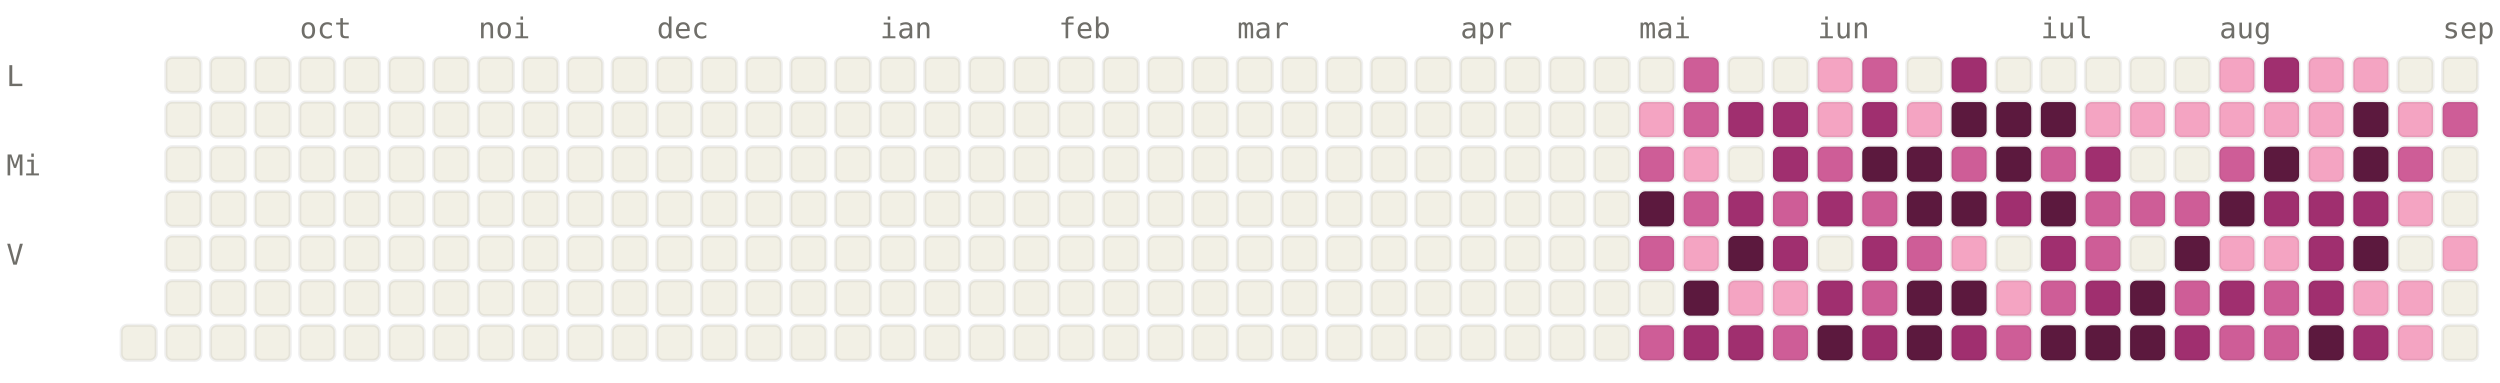
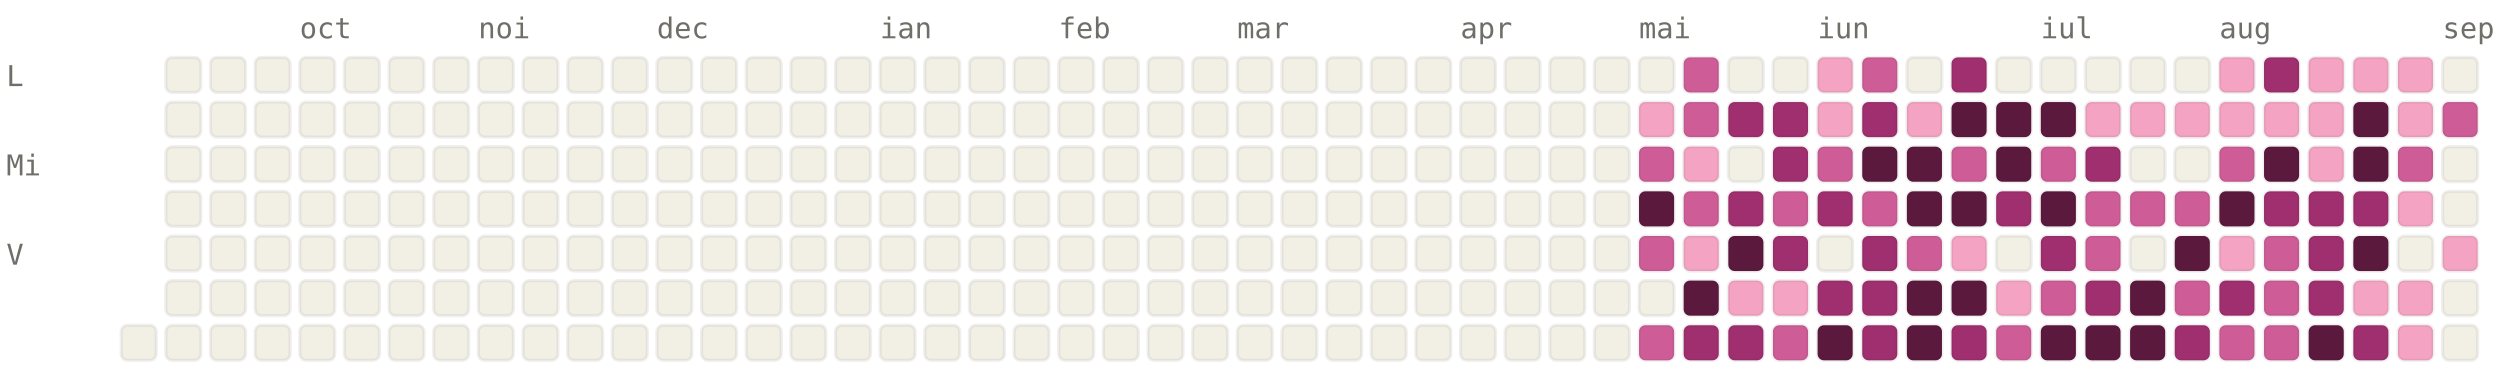
<svg xmlns="http://www.w3.org/2000/svg" viewBox="0 0 784 120" width="784" height="120" font-family="ui-monospace, SFMono-Regular, Menlo, monospace" font-size="9">
  <style>.l0{fill:#F2F0E5;stroke:rgba(0,0,0,0.06)}.l1{fill:#F4A4C2;stroke:rgba(0,0,0,0.06)}.l2{fill:#CE5D97;stroke:rgba(0,0,0,0.06)}.l3{fill:#A02F6F;stroke:rgba(0,0,0,0.06)}.l4{fill:#5C193E;stroke:rgba(0,0,0,0.06)}.lbl{fill:#6F6E69}@media (prefers-color-scheme: dark){.l0{fill:#1C1B1A;stroke:rgba(255,255,255,0.04)}.l1{fill:#451033;stroke:rgba(255,255,255,0.04)}.l2{fill:#751F4F;stroke:rgba(255,255,255,0.04)}.l3{fill:#CE5D97;stroke:rgba(255,255,255,0.04)}.l4{fill:#F4A4C2;stroke:rgba(255,255,255,0.04)}.lbl{fill:#878580}}</style>
  <text x="94" y="12" class="lbl">oct</text>
  <text x="150" y="12" class="lbl">noi</text>
  <text x="206" y="12" class="lbl">dec</text>
  <text x="276" y="12" class="lbl">ian</text>
  <text x="332" y="12" class="lbl">feb</text>
  <text x="388" y="12" class="lbl">mar</text>
  <text x="458" y="12" class="lbl">apr</text>
  <text x="514" y="12" class="lbl">mai</text>
  <text x="570" y="12" class="lbl">iun</text>
  <text x="640" y="12" class="lbl">iul</text>
  <text x="696" y="12" class="lbl">aug</text>
  <text x="766" y="12" class="lbl">sep</text>
  <text x="2" y="27" class="lbl">L</text>
  <text x="2" y="55" class="lbl">Mi</text>
  <text x="2" y="83" class="lbl">V</text>
  <rect x="38" y="102" width="11" height="11" rx="2" ry="2" class="l0" />
  <rect x="52" y="18" width="11" height="11" rx="2" ry="2" class="l0" />
  <rect x="52" y="32" width="11" height="11" rx="2" ry="2" class="l0" />
  <rect x="52" y="46" width="11" height="11" rx="2" ry="2" class="l0" />
  <rect x="52" y="60" width="11" height="11" rx="2" ry="2" class="l0" />
  <rect x="52" y="74" width="11" height="11" rx="2" ry="2" class="l0" />
  <rect x="52" y="88" width="11" height="11" rx="2" ry="2" class="l0" />
  <rect x="52" y="102" width="11" height="11" rx="2" ry="2" class="l0" />
  <rect x="66" y="18" width="11" height="11" rx="2" ry="2" class="l0" />
  <rect x="66" y="32" width="11" height="11" rx="2" ry="2" class="l0" />
  <rect x="66" y="46" width="11" height="11" rx="2" ry="2" class="l0" />
  <rect x="66" y="60" width="11" height="11" rx="2" ry="2" class="l0" />
  <rect x="66" y="74" width="11" height="11" rx="2" ry="2" class="l0" />
  <rect x="66" y="88" width="11" height="11" rx="2" ry="2" class="l0" />
  <rect x="66" y="102" width="11" height="11" rx="2" ry="2" class="l0" />
  <rect x="80" y="18" width="11" height="11" rx="2" ry="2" class="l0" />
  <rect x="80" y="32" width="11" height="11" rx="2" ry="2" class="l0" />
  <rect x="80" y="46" width="11" height="11" rx="2" ry="2" class="l0" />
  <rect x="80" y="60" width="11" height="11" rx="2" ry="2" class="l0" />
  <rect x="80" y="74" width="11" height="11" rx="2" ry="2" class="l0" />
  <rect x="80" y="88" width="11" height="11" rx="2" ry="2" class="l0" />
  <rect x="80" y="102" width="11" height="11" rx="2" ry="2" class="l0" />
  <rect x="94" y="18" width="11" height="11" rx="2" ry="2" class="l0" />
  <rect x="94" y="32" width="11" height="11" rx="2" ry="2" class="l0" />
  <rect x="94" y="46" width="11" height="11" rx="2" ry="2" class="l0" />
  <rect x="94" y="60" width="11" height="11" rx="2" ry="2" class="l0" />
  <rect x="94" y="74" width="11" height="11" rx="2" ry="2" class="l0" />
  <rect x="94" y="88" width="11" height="11" rx="2" ry="2" class="l0" />
  <rect x="94" y="102" width="11" height="11" rx="2" ry="2" class="l0" />
  <rect x="108" y="18" width="11" height="11" rx="2" ry="2" class="l0" />
  <rect x="108" y="32" width="11" height="11" rx="2" ry="2" class="l0" />
  <rect x="108" y="46" width="11" height="11" rx="2" ry="2" class="l0" />
  <rect x="108" y="60" width="11" height="11" rx="2" ry="2" class="l0" />
  <rect x="108" y="74" width="11" height="11" rx="2" ry="2" class="l0" />
  <rect x="108" y="88" width="11" height="11" rx="2" ry="2" class="l0" />
  <rect x="108" y="102" width="11" height="11" rx="2" ry="2" class="l0" />
  <rect x="122" y="18" width="11" height="11" rx="2" ry="2" class="l0" />
  <rect x="122" y="32" width="11" height="11" rx="2" ry="2" class="l0" />
  <rect x="122" y="46" width="11" height="11" rx="2" ry="2" class="l0" />
  <rect x="122" y="60" width="11" height="11" rx="2" ry="2" class="l0" />
  <rect x="122" y="74" width="11" height="11" rx="2" ry="2" class="l0" />
  <rect x="122" y="88" width="11" height="11" rx="2" ry="2" class="l0" />
  <rect x="122" y="102" width="11" height="11" rx="2" ry="2" class="l0" />
  <rect x="136" y="18" width="11" height="11" rx="2" ry="2" class="l0" />
  <rect x="136" y="32" width="11" height="11" rx="2" ry="2" class="l0" />
  <rect x="136" y="46" width="11" height="11" rx="2" ry="2" class="l0" />
  <rect x="136" y="60" width="11" height="11" rx="2" ry="2" class="l0" />
  <rect x="136" y="74" width="11" height="11" rx="2" ry="2" class="l0" />
  <rect x="136" y="88" width="11" height="11" rx="2" ry="2" class="l0" />
  <rect x="136" y="102" width="11" height="11" rx="2" ry="2" class="l0" />
  <rect x="150" y="18" width="11" height="11" rx="2" ry="2" class="l0" />
  <rect x="150" y="32" width="11" height="11" rx="2" ry="2" class="l0" />
  <rect x="150" y="46" width="11" height="11" rx="2" ry="2" class="l0" />
  <rect x="150" y="60" width="11" height="11" rx="2" ry="2" class="l0" />
  <rect x="150" y="74" width="11" height="11" rx="2" ry="2" class="l0" />
  <rect x="150" y="88" width="11" height="11" rx="2" ry="2" class="l0" />
  <rect x="150" y="102" width="11" height="11" rx="2" ry="2" class="l0" />
  <rect x="164" y="18" width="11" height="11" rx="2" ry="2" class="l0" />
  <rect x="164" y="32" width="11" height="11" rx="2" ry="2" class="l0" />
  <rect x="164" y="46" width="11" height="11" rx="2" ry="2" class="l0" />
  <rect x="164" y="60" width="11" height="11" rx="2" ry="2" class="l0" />
  <rect x="164" y="74" width="11" height="11" rx="2" ry="2" class="l0" />
  <rect x="164" y="88" width="11" height="11" rx="2" ry="2" class="l0" />
  <rect x="164" y="102" width="11" height="11" rx="2" ry="2" class="l0" />
  <rect x="178" y="18" width="11" height="11" rx="2" ry="2" class="l0" />
  <rect x="178" y="32" width="11" height="11" rx="2" ry="2" class="l0" />
  <rect x="178" y="46" width="11" height="11" rx="2" ry="2" class="l0" />
  <rect x="178" y="60" width="11" height="11" rx="2" ry="2" class="l0" />
  <rect x="178" y="74" width="11" height="11" rx="2" ry="2" class="l0" />
  <rect x="178" y="88" width="11" height="11" rx="2" ry="2" class="l0" />
  <rect x="178" y="102" width="11" height="11" rx="2" ry="2" class="l0" />
  <rect x="192" y="18" width="11" height="11" rx="2" ry="2" class="l0" />
  <rect x="192" y="32" width="11" height="11" rx="2" ry="2" class="l0" />
  <rect x="192" y="46" width="11" height="11" rx="2" ry="2" class="l0" />
  <rect x="192" y="60" width="11" height="11" rx="2" ry="2" class="l0" />
  <rect x="192" y="74" width="11" height="11" rx="2" ry="2" class="l0" />
  <rect x="192" y="88" width="11" height="11" rx="2" ry="2" class="l0" />
  <rect x="192" y="102" width="11" height="11" rx="2" ry="2" class="l0" />
  <rect x="206" y="18" width="11" height="11" rx="2" ry="2" class="l0" />
  <rect x="206" y="32" width="11" height="11" rx="2" ry="2" class="l0" />
  <rect x="206" y="46" width="11" height="11" rx="2" ry="2" class="l0" />
  <rect x="206" y="60" width="11" height="11" rx="2" ry="2" class="l0" />
  <rect x="206" y="74" width="11" height="11" rx="2" ry="2" class="l0" />
  <rect x="206" y="88" width="11" height="11" rx="2" ry="2" class="l0" />
  <rect x="206" y="102" width="11" height="11" rx="2" ry="2" class="l0" />
  <rect x="220" y="18" width="11" height="11" rx="2" ry="2" class="l0" />
  <rect x="220" y="32" width="11" height="11" rx="2" ry="2" class="l0" />
  <rect x="220" y="46" width="11" height="11" rx="2" ry="2" class="l0" />
  <rect x="220" y="60" width="11" height="11" rx="2" ry="2" class="l0" />
  <rect x="220" y="74" width="11" height="11" rx="2" ry="2" class="l0" />
  <rect x="220" y="88" width="11" height="11" rx="2" ry="2" class="l0" />
  <rect x="220" y="102" width="11" height="11" rx="2" ry="2" class="l0" />
  <rect x="234" y="18" width="11" height="11" rx="2" ry="2" class="l0" />
  <rect x="234" y="32" width="11" height="11" rx="2" ry="2" class="l0" />
  <rect x="234" y="46" width="11" height="11" rx="2" ry="2" class="l0" />
  <rect x="234" y="60" width="11" height="11" rx="2" ry="2" class="l0" />
  <rect x="234" y="74" width="11" height="11" rx="2" ry="2" class="l0" />
  <rect x="234" y="88" width="11" height="11" rx="2" ry="2" class="l0" />
  <rect x="234" y="102" width="11" height="11" rx="2" ry="2" class="l0" />
  <rect x="248" y="18" width="11" height="11" rx="2" ry="2" class="l0" />
  <rect x="248" y="32" width="11" height="11" rx="2" ry="2" class="l0" />
  <rect x="248" y="46" width="11" height="11" rx="2" ry="2" class="l0" />
  <rect x="248" y="60" width="11" height="11" rx="2" ry="2" class="l0" />
  <rect x="248" y="74" width="11" height="11" rx="2" ry="2" class="l0" />
  <rect x="248" y="88" width="11" height="11" rx="2" ry="2" class="l0" />
  <rect x="248" y="102" width="11" height="11" rx="2" ry="2" class="l0" />
  <rect x="262" y="18" width="11" height="11" rx="2" ry="2" class="l0" />
  <rect x="262" y="32" width="11" height="11" rx="2" ry="2" class="l0" />
  <rect x="262" y="46" width="11" height="11" rx="2" ry="2" class="l0" />
  <rect x="262" y="60" width="11" height="11" rx="2" ry="2" class="l0" />
  <rect x="262" y="74" width="11" height="11" rx="2" ry="2" class="l0" />
  <rect x="262" y="88" width="11" height="11" rx="2" ry="2" class="l0" />
  <rect x="262" y="102" width="11" height="11" rx="2" ry="2" class="l0" />
  <rect x="276" y="18" width="11" height="11" rx="2" ry="2" class="l0" />
  <rect x="276" y="32" width="11" height="11" rx="2" ry="2" class="l0" />
  <rect x="276" y="46" width="11" height="11" rx="2" ry="2" class="l0" />
  <rect x="276" y="60" width="11" height="11" rx="2" ry="2" class="l0" />
  <rect x="276" y="74" width="11" height="11" rx="2" ry="2" class="l0" />
  <rect x="276" y="88" width="11" height="11" rx="2" ry="2" class="l0" />
  <rect x="276" y="102" width="11" height="11" rx="2" ry="2" class="l0" />
  <rect x="290" y="18" width="11" height="11" rx="2" ry="2" class="l0" />
  <rect x="290" y="32" width="11" height="11" rx="2" ry="2" class="l0" />
  <rect x="290" y="46" width="11" height="11" rx="2" ry="2" class="l0" />
  <rect x="290" y="60" width="11" height="11" rx="2" ry="2" class="l0" />
  <rect x="290" y="74" width="11" height="11" rx="2" ry="2" class="l0" />
  <rect x="290" y="88" width="11" height="11" rx="2" ry="2" class="l0" />
  <rect x="290" y="102" width="11" height="11" rx="2" ry="2" class="l0" />
  <rect x="304" y="18" width="11" height="11" rx="2" ry="2" class="l0" />
  <rect x="304" y="32" width="11" height="11" rx="2" ry="2" class="l0" />
  <rect x="304" y="46" width="11" height="11" rx="2" ry="2" class="l0" />
  <rect x="304" y="60" width="11" height="11" rx="2" ry="2" class="l0" />
  <rect x="304" y="74" width="11" height="11" rx="2" ry="2" class="l0" />
  <rect x="304" y="88" width="11" height="11" rx="2" ry="2" class="l0" />
  <rect x="304" y="102" width="11" height="11" rx="2" ry="2" class="l0" />
  <rect x="318" y="18" width="11" height="11" rx="2" ry="2" class="l0" />
  <rect x="318" y="32" width="11" height="11" rx="2" ry="2" class="l0" />
  <rect x="318" y="46" width="11" height="11" rx="2" ry="2" class="l0" />
  <rect x="318" y="60" width="11" height="11" rx="2" ry="2" class="l0" />
  <rect x="318" y="74" width="11" height="11" rx="2" ry="2" class="l0" />
  <rect x="318" y="88" width="11" height="11" rx="2" ry="2" class="l0" />
  <rect x="318" y="102" width="11" height="11" rx="2" ry="2" class="l0" />
  <rect x="332" y="18" width="11" height="11" rx="2" ry="2" class="l0" />
  <rect x="332" y="32" width="11" height="11" rx="2" ry="2" class="l0" />
  <rect x="332" y="46" width="11" height="11" rx="2" ry="2" class="l0" />
  <rect x="332" y="60" width="11" height="11" rx="2" ry="2" class="l0" />
  <rect x="332" y="74" width="11" height="11" rx="2" ry="2" class="l0" />
  <rect x="332" y="88" width="11" height="11" rx="2" ry="2" class="l0" />
  <rect x="332" y="102" width="11" height="11" rx="2" ry="2" class="l0" />
  <rect x="346" y="18" width="11" height="11" rx="2" ry="2" class="l0" />
  <rect x="346" y="32" width="11" height="11" rx="2" ry="2" class="l0" />
  <rect x="346" y="46" width="11" height="11" rx="2" ry="2" class="l0" />
  <rect x="346" y="60" width="11" height="11" rx="2" ry="2" class="l0" />
  <rect x="346" y="74" width="11" height="11" rx="2" ry="2" class="l0" />
  <rect x="346" y="88" width="11" height="11" rx="2" ry="2" class="l0" />
  <rect x="346" y="102" width="11" height="11" rx="2" ry="2" class="l0" />
  <rect x="360" y="18" width="11" height="11" rx="2" ry="2" class="l0" />
  <rect x="360" y="32" width="11" height="11" rx="2" ry="2" class="l0" />
  <rect x="360" y="46" width="11" height="11" rx="2" ry="2" class="l0" />
  <rect x="360" y="60" width="11" height="11" rx="2" ry="2" class="l0" />
  <rect x="360" y="74" width="11" height="11" rx="2" ry="2" class="l0" />
  <rect x="360" y="88" width="11" height="11" rx="2" ry="2" class="l0" />
  <rect x="360" y="102" width="11" height="11" rx="2" ry="2" class="l0" />
  <rect x="374" y="18" width="11" height="11" rx="2" ry="2" class="l0" />
  <rect x="374" y="32" width="11" height="11" rx="2" ry="2" class="l0" />
  <rect x="374" y="46" width="11" height="11" rx="2" ry="2" class="l0" />
  <rect x="374" y="60" width="11" height="11" rx="2" ry="2" class="l0" />
  <rect x="374" y="74" width="11" height="11" rx="2" ry="2" class="l0" />
  <rect x="374" y="88" width="11" height="11" rx="2" ry="2" class="l0" />
  <rect x="374" y="102" width="11" height="11" rx="2" ry="2" class="l0" />
  <rect x="388" y="18" width="11" height="11" rx="2" ry="2" class="l0" />
  <rect x="388" y="32" width="11" height="11" rx="2" ry="2" class="l0" />
  <rect x="388" y="46" width="11" height="11" rx="2" ry="2" class="l0" />
  <rect x="388" y="60" width="11" height="11" rx="2" ry="2" class="l0" />
  <rect x="388" y="74" width="11" height="11" rx="2" ry="2" class="l0" />
  <rect x="388" y="88" width="11" height="11" rx="2" ry="2" class="l0" />
  <rect x="388" y="102" width="11" height="11" rx="2" ry="2" class="l0" />
  <rect x="402" y="18" width="11" height="11" rx="2" ry="2" class="l0" />
  <rect x="402" y="32" width="11" height="11" rx="2" ry="2" class="l0" />
  <rect x="402" y="46" width="11" height="11" rx="2" ry="2" class="l0" />
  <rect x="402" y="60" width="11" height="11" rx="2" ry="2" class="l0" />
  <rect x="402" y="74" width="11" height="11" rx="2" ry="2" class="l0" />
  <rect x="402" y="88" width="11" height="11" rx="2" ry="2" class="l0" />
  <rect x="402" y="102" width="11" height="11" rx="2" ry="2" class="l0" />
  <rect x="416" y="18" width="11" height="11" rx="2" ry="2" class="l0" />
  <rect x="416" y="32" width="11" height="11" rx="2" ry="2" class="l0" />
  <rect x="416" y="46" width="11" height="11" rx="2" ry="2" class="l0" />
  <rect x="416" y="60" width="11" height="11" rx="2" ry="2" class="l0" />
  <rect x="416" y="74" width="11" height="11" rx="2" ry="2" class="l0" />
  <rect x="416" y="88" width="11" height="11" rx="2" ry="2" class="l0" />
  <rect x="416" y="102" width="11" height="11" rx="2" ry="2" class="l0" />
  <rect x="430" y="18" width="11" height="11" rx="2" ry="2" class="l0" />
  <rect x="430" y="32" width="11" height="11" rx="2" ry="2" class="l0" />
  <rect x="430" y="46" width="11" height="11" rx="2" ry="2" class="l0" />
  <rect x="430" y="60" width="11" height="11" rx="2" ry="2" class="l0" />
  <rect x="430" y="74" width="11" height="11" rx="2" ry="2" class="l0" />
  <rect x="430" y="88" width="11" height="11" rx="2" ry="2" class="l0" />
  <rect x="430" y="102" width="11" height="11" rx="2" ry="2" class="l0" />
  <rect x="444" y="18" width="11" height="11" rx="2" ry="2" class="l0" />
  <rect x="444" y="32" width="11" height="11" rx="2" ry="2" class="l0" />
  <rect x="444" y="46" width="11" height="11" rx="2" ry="2" class="l0" />
  <rect x="444" y="60" width="11" height="11" rx="2" ry="2" class="l0" />
  <rect x="444" y="74" width="11" height="11" rx="2" ry="2" class="l0" />
  <rect x="444" y="88" width="11" height="11" rx="2" ry="2" class="l0" />
  <rect x="444" y="102" width="11" height="11" rx="2" ry="2" class="l0" />
  <rect x="458" y="18" width="11" height="11" rx="2" ry="2" class="l0" />
  <rect x="458" y="32" width="11" height="11" rx="2" ry="2" class="l0" />
  <rect x="458" y="46" width="11" height="11" rx="2" ry="2" class="l0" />
  <rect x="458" y="60" width="11" height="11" rx="2" ry="2" class="l0" />
  <rect x="458" y="74" width="11" height="11" rx="2" ry="2" class="l0" />
  <rect x="458" y="88" width="11" height="11" rx="2" ry="2" class="l0" />
  <rect x="458" y="102" width="11" height="11" rx="2" ry="2" class="l0" />
  <rect x="472" y="18" width="11" height="11" rx="2" ry="2" class="l0" />
  <rect x="472" y="32" width="11" height="11" rx="2" ry="2" class="l0" />
  <rect x="472" y="46" width="11" height="11" rx="2" ry="2" class="l0" />
  <rect x="472" y="60" width="11" height="11" rx="2" ry="2" class="l0" />
  <rect x="472" y="74" width="11" height="11" rx="2" ry="2" class="l0" />
  <rect x="472" y="88" width="11" height="11" rx="2" ry="2" class="l0" />
  <rect x="472" y="102" width="11" height="11" rx="2" ry="2" class="l0" />
  <rect x="486" y="18" width="11" height="11" rx="2" ry="2" class="l0" />
  <rect x="486" y="32" width="11" height="11" rx="2" ry="2" class="l0" />
  <rect x="486" y="46" width="11" height="11" rx="2" ry="2" class="l0" />
  <rect x="486" y="60" width="11" height="11" rx="2" ry="2" class="l0" />
  <rect x="486" y="74" width="11" height="11" rx="2" ry="2" class="l0" />
  <rect x="486" y="88" width="11" height="11" rx="2" ry="2" class="l0" />
  <rect x="486" y="102" width="11" height="11" rx="2" ry="2" class="l0" />
  <rect x="500" y="18" width="11" height="11" rx="2" ry="2" class="l0" />
  <rect x="500" y="32" width="11" height="11" rx="2" ry="2" class="l0" />
  <rect x="500" y="46" width="11" height="11" rx="2" ry="2" class="l0" />
  <rect x="500" y="60" width="11" height="11" rx="2" ry="2" class="l0" />
  <rect x="500" y="74" width="11" height="11" rx="2" ry="2" class="l0" />
  <rect x="500" y="88" width="11" height="11" rx="2" ry="2" class="l0" />
  <rect x="500" y="102" width="11" height="11" rx="2" ry="2" class="l0" />
  <rect x="514" y="18" width="11" height="11" rx="2" ry="2" class="l0" />
  <rect x="514" y="32" width="11" height="11" rx="2" ry="2" class="l1" />
  <rect x="514" y="46" width="11" height="11" rx="2" ry="2" class="l2" />
  <rect x="514" y="60" width="11" height="11" rx="2" ry="2" class="l4" />
  <rect x="514" y="74" width="11" height="11" rx="2" ry="2" class="l2" />
  <rect x="514" y="88" width="11" height="11" rx="2" ry="2" class="l0" />
  <rect x="514" y="102" width="11" height="11" rx="2" ry="2" class="l2" />
  <rect x="528" y="18" width="11" height="11" rx="2" ry="2" class="l2" />
  <rect x="528" y="32" width="11" height="11" rx="2" ry="2" class="l2" />
  <rect x="528" y="46" width="11" height="11" rx="2" ry="2" class="l1" />
  <rect x="528" y="60" width="11" height="11" rx="2" ry="2" class="l2" />
  <rect x="528" y="74" width="11" height="11" rx="2" ry="2" class="l1" />
  <rect x="528" y="88" width="11" height="11" rx="2" ry="2" class="l4" />
  <rect x="528" y="102" width="11" height="11" rx="2" ry="2" class="l3" />
  <rect x="542" y="18" width="11" height="11" rx="2" ry="2" class="l0" />
  <rect x="542" y="32" width="11" height="11" rx="2" ry="2" class="l3" />
  <rect x="542" y="46" width="11" height="11" rx="2" ry="2" class="l0" />
  <rect x="542" y="60" width="11" height="11" rx="2" ry="2" class="l3" />
  <rect x="542" y="74" width="11" height="11" rx="2" ry="2" class="l4" />
  <rect x="542" y="88" width="11" height="11" rx="2" ry="2" class="l1" />
  <rect x="542" y="102" width="11" height="11" rx="2" ry="2" class="l3" />
  <rect x="556" y="18" width="11" height="11" rx="2" ry="2" class="l0" />
  <rect x="556" y="32" width="11" height="11" rx="2" ry="2" class="l3" />
  <rect x="556" y="46" width="11" height="11" rx="2" ry="2" class="l3" />
  <rect x="556" y="60" width="11" height="11" rx="2" ry="2" class="l2" />
  <rect x="556" y="74" width="11" height="11" rx="2" ry="2" class="l3" />
  <rect x="556" y="88" width="11" height="11" rx="2" ry="2" class="l1" />
  <rect x="556" y="102" width="11" height="11" rx="2" ry="2" class="l2" />
  <rect x="570" y="18" width="11" height="11" rx="2" ry="2" class="l1" />
  <rect x="570" y="32" width="11" height="11" rx="2" ry="2" class="l1" />
  <rect x="570" y="46" width="11" height="11" rx="2" ry="2" class="l2" />
  <rect x="570" y="60" width="11" height="11" rx="2" ry="2" class="l3" />
  <rect x="570" y="74" width="11" height="11" rx="2" ry="2" class="l0" />
  <rect x="570" y="88" width="11" height="11" rx="2" ry="2" class="l3" />
  <rect x="570" y="102" width="11" height="11" rx="2" ry="2" class="l4" />
  <rect x="584" y="18" width="11" height="11" rx="2" ry="2" class="l2" />
  <rect x="584" y="32" width="11" height="11" rx="2" ry="2" class="l3" />
  <rect x="584" y="46" width="11" height="11" rx="2" ry="2" class="l4" />
  <rect x="584" y="60" width="11" height="11" rx="2" ry="2" class="l2" />
  <rect x="584" y="74" width="11" height="11" rx="2" ry="2" class="l3" />
-   <rect x="584" y="88" width="11" height="11" rx="2" ry="2" class="l2" />
+   <rect x="584" y="88" width="11" height="11" rx="2" ry="2" class="l3" />
  <rect x="584" y="102" width="11" height="11" rx="2" ry="2" class="l3" />
  <rect x="598" y="18" width="11" height="11" rx="2" ry="2" class="l0" />
  <rect x="598" y="32" width="11" height="11" rx="2" ry="2" class="l1" />
  <rect x="598" y="46" width="11" height="11" rx="2" ry="2" class="l4" />
  <rect x="598" y="60" width="11" height="11" rx="2" ry="2" class="l4" />
  <rect x="598" y="74" width="11" height="11" rx="2" ry="2" class="l2" />
  <rect x="598" y="88" width="11" height="11" rx="2" ry="2" class="l4" />
  <rect x="598" y="102" width="11" height="11" rx="2" ry="2" class="l4" />
  <rect x="612" y="18" width="11" height="11" rx="2" ry="2" class="l3" />
  <rect x="612" y="32" width="11" height="11" rx="2" ry="2" class="l4" />
  <rect x="612" y="46" width="11" height="11" rx="2" ry="2" class="l2" />
  <rect x="612" y="60" width="11" height="11" rx="2" ry="2" class="l4" />
  <rect x="612" y="74" width="11" height="11" rx="2" ry="2" class="l1" />
  <rect x="612" y="88" width="11" height="11" rx="2" ry="2" class="l4" />
  <rect x="612" y="102" width="11" height="11" rx="2" ry="2" class="l3" />
  <rect x="626" y="18" width="11" height="11" rx="2" ry="2" class="l0" />
  <rect x="626" y="32" width="11" height="11" rx="2" ry="2" class="l4" />
  <rect x="626" y="46" width="11" height="11" rx="2" ry="2" class="l4" />
  <rect x="626" y="60" width="11" height="11" rx="2" ry="2" class="l3" />
  <rect x="626" y="74" width="11" height="11" rx="2" ry="2" class="l0" />
  <rect x="626" y="88" width="11" height="11" rx="2" ry="2" class="l1" />
  <rect x="626" y="102" width="11" height="11" rx="2" ry="2" class="l2" />
  <rect x="640" y="18" width="11" height="11" rx="2" ry="2" class="l0" />
  <rect x="640" y="32" width="11" height="11" rx="2" ry="2" class="l4" />
  <rect x="640" y="46" width="11" height="11" rx="2" ry="2" class="l2" />
  <rect x="640" y="60" width="11" height="11" rx="2" ry="2" class="l4" />
  <rect x="640" y="74" width="11" height="11" rx="2" ry="2" class="l3" />
  <rect x="640" y="88" width="11" height="11" rx="2" ry="2" class="l2" />
  <rect x="640" y="102" width="11" height="11" rx="2" ry="2" class="l4" />
  <rect x="654" y="18" width="11" height="11" rx="2" ry="2" class="l0" />
  <rect x="654" y="32" width="11" height="11" rx="2" ry="2" class="l1" />
  <rect x="654" y="46" width="11" height="11" rx="2" ry="2" class="l3" />
  <rect x="654" y="60" width="11" height="11" rx="2" ry="2" class="l2" />
  <rect x="654" y="74" width="11" height="11" rx="2" ry="2" class="l2" />
  <rect x="654" y="88" width="11" height="11" rx="2" ry="2" class="l3" />
  <rect x="654" y="102" width="11" height="11" rx="2" ry="2" class="l4" />
  <rect x="668" y="18" width="11" height="11" rx="2" ry="2" class="l0" />
  <rect x="668" y="32" width="11" height="11" rx="2" ry="2" class="l1" />
  <rect x="668" y="46" width="11" height="11" rx="2" ry="2" class="l0" />
  <rect x="668" y="60" width="11" height="11" rx="2" ry="2" class="l2" />
  <rect x="668" y="74" width="11" height="11" rx="2" ry="2" class="l0" />
  <rect x="668" y="88" width="11" height="11" rx="2" ry="2" class="l4" />
  <rect x="668" y="102" width="11" height="11" rx="2" ry="2" class="l4" />
  <rect x="682" y="18" width="11" height="11" rx="2" ry="2" class="l0" />
  <rect x="682" y="32" width="11" height="11" rx="2" ry="2" class="l1" />
  <rect x="682" y="46" width="11" height="11" rx="2" ry="2" class="l0" />
  <rect x="682" y="60" width="11" height="11" rx="2" ry="2" class="l2" />
  <rect x="682" y="74" width="11" height="11" rx="2" ry="2" class="l4" />
  <rect x="682" y="88" width="11" height="11" rx="2" ry="2" class="l2" />
  <rect x="682" y="102" width="11" height="11" rx="2" ry="2" class="l3" />
  <rect x="696" y="18" width="11" height="11" rx="2" ry="2" class="l1" />
  <rect x="696" y="32" width="11" height="11" rx="2" ry="2" class="l1" />
  <rect x="696" y="46" width="11" height="11" rx="2" ry="2" class="l2" />
  <rect x="696" y="60" width="11" height="11" rx="2" ry="2" class="l4" />
  <rect x="696" y="74" width="11" height="11" rx="2" ry="2" class="l1" />
  <rect x="696" y="88" width="11" height="11" rx="2" ry="2" class="l3" />
  <rect x="696" y="102" width="11" height="11" rx="2" ry="2" class="l2" />
  <rect x="710" y="18" width="11" height="11" rx="2" ry="2" class="l3" />
  <rect x="710" y="32" width="11" height="11" rx="2" ry="2" class="l1" />
  <rect x="710" y="46" width="11" height="11" rx="2" ry="2" class="l4" />
  <rect x="710" y="60" width="11" height="11" rx="2" ry="2" class="l3" />
-   <rect x="710" y="74" width="11" height="11" rx="2" ry="2" class="l1" />
+   <rect x="710" y="74" width="11" height="11" rx="2" ry="2" class="l2" />
  <rect x="710" y="88" width="11" height="11" rx="2" ry="2" class="l2" />
  <rect x="710" y="102" width="11" height="11" rx="2" ry="2" class="l2" />
  <rect x="724" y="18" width="11" height="11" rx="2" ry="2" class="l1" />
  <rect x="724" y="32" width="11" height="11" rx="2" ry="2" class="l1" />
  <rect x="724" y="46" width="11" height="11" rx="2" ry="2" class="l1" />
  <rect x="724" y="60" width="11" height="11" rx="2" ry="2" class="l3" />
  <rect x="724" y="74" width="11" height="11" rx="2" ry="2" class="l3" />
  <rect x="724" y="88" width="11" height="11" rx="2" ry="2" class="l3" />
  <rect x="724" y="102" width="11" height="11" rx="2" ry="2" class="l4" />
  <rect x="738" y="18" width="11" height="11" rx="2" ry="2" class="l1" />
  <rect x="738" y="32" width="11" height="11" rx="2" ry="2" class="l4" />
  <rect x="738" y="46" width="11" height="11" rx="2" ry="2" class="l4" />
  <rect x="738" y="60" width="11" height="11" rx="2" ry="2" class="l3" />
  <rect x="738" y="74" width="11" height="11" rx="2" ry="2" class="l4" />
  <rect x="738" y="88" width="11" height="11" rx="2" ry="2" class="l1" />
  <rect x="738" y="102" width="11" height="11" rx="2" ry="2" class="l3" />
-   <rect x="752" y="18" width="11" height="11" rx="2" ry="2" class="l0" />
+   <rect x="752" y="18" width="11" height="11" rx="2" ry="2" class="l1" />
  <rect x="752" y="32" width="11" height="11" rx="2" ry="2" class="l1" />
  <rect x="752" y="46" width="11" height="11" rx="2" ry="2" class="l2" />
  <rect x="752" y="60" width="11" height="11" rx="2" ry="2" class="l1" />
  <rect x="752" y="74" width="11" height="11" rx="2" ry="2" class="l0" />
  <rect x="752" y="88" width="11" height="11" rx="2" ry="2" class="l1" />
  <rect x="752" y="102" width="11" height="11" rx="2" ry="2" class="l1" />
  <rect x="766" y="18" width="11" height="11" rx="2" ry="2" class="l0" />
  <rect x="766" y="32" width="11" height="11" rx="2" ry="2" class="l2" />
  <rect x="766" y="46" width="11" height="11" rx="2" ry="2" class="l0" />
  <rect x="766" y="60" width="11" height="11" rx="2" ry="2" class="l0" />
  <rect x="766" y="74" width="11" height="11" rx="2" ry="2" class="l1" />
  <rect x="766" y="88" width="11" height="11" rx="2" ry="2" class="l0" />
  <rect x="766" y="102" width="11" height="11" rx="2" ry="2" class="l0" />
</svg>
